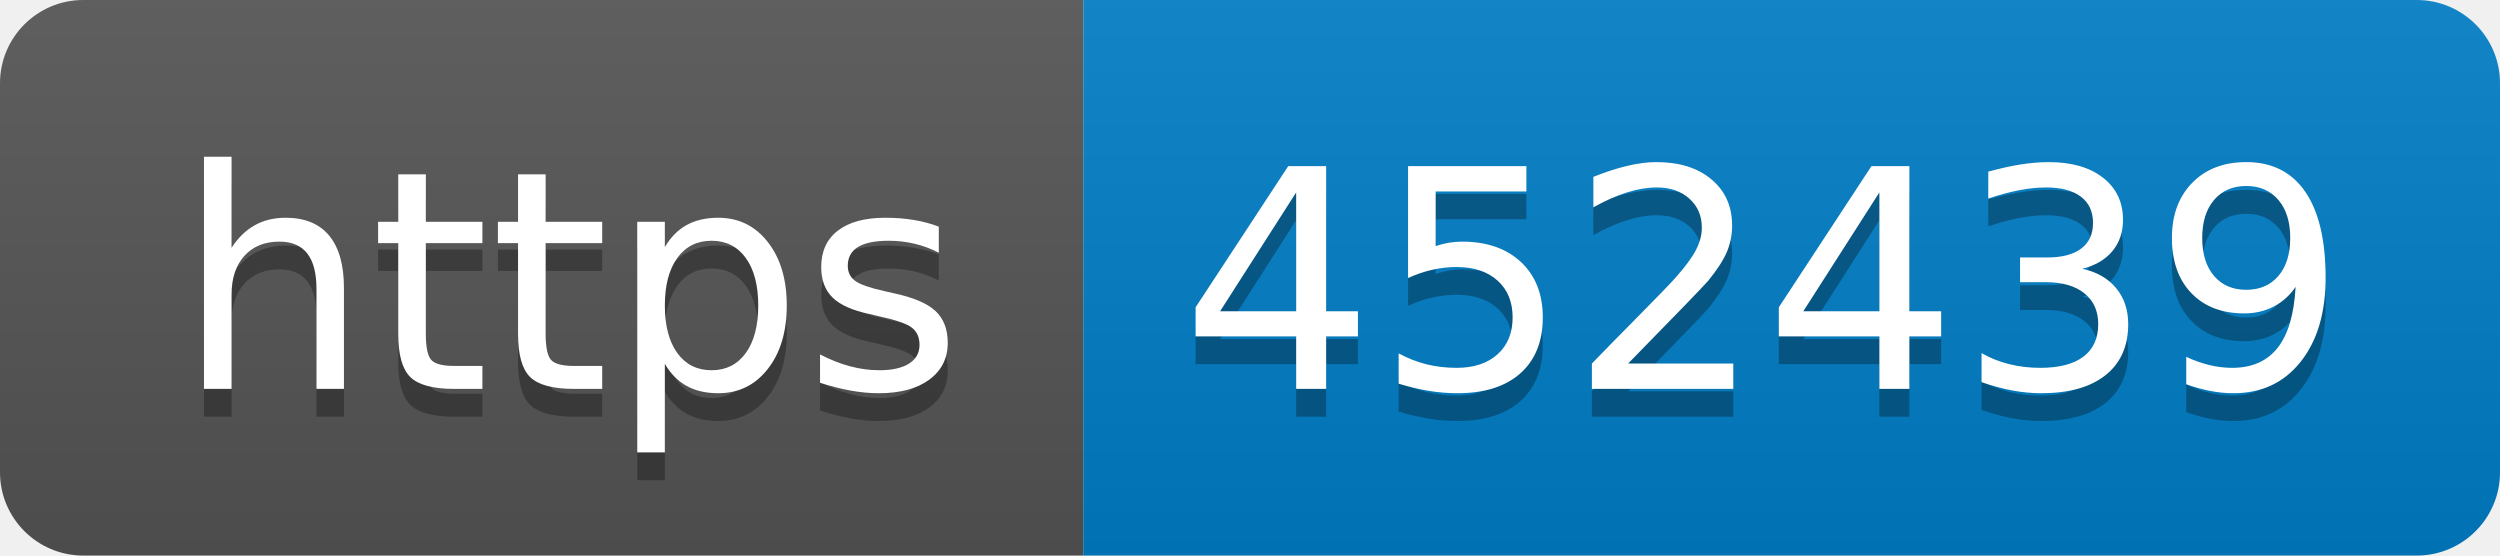
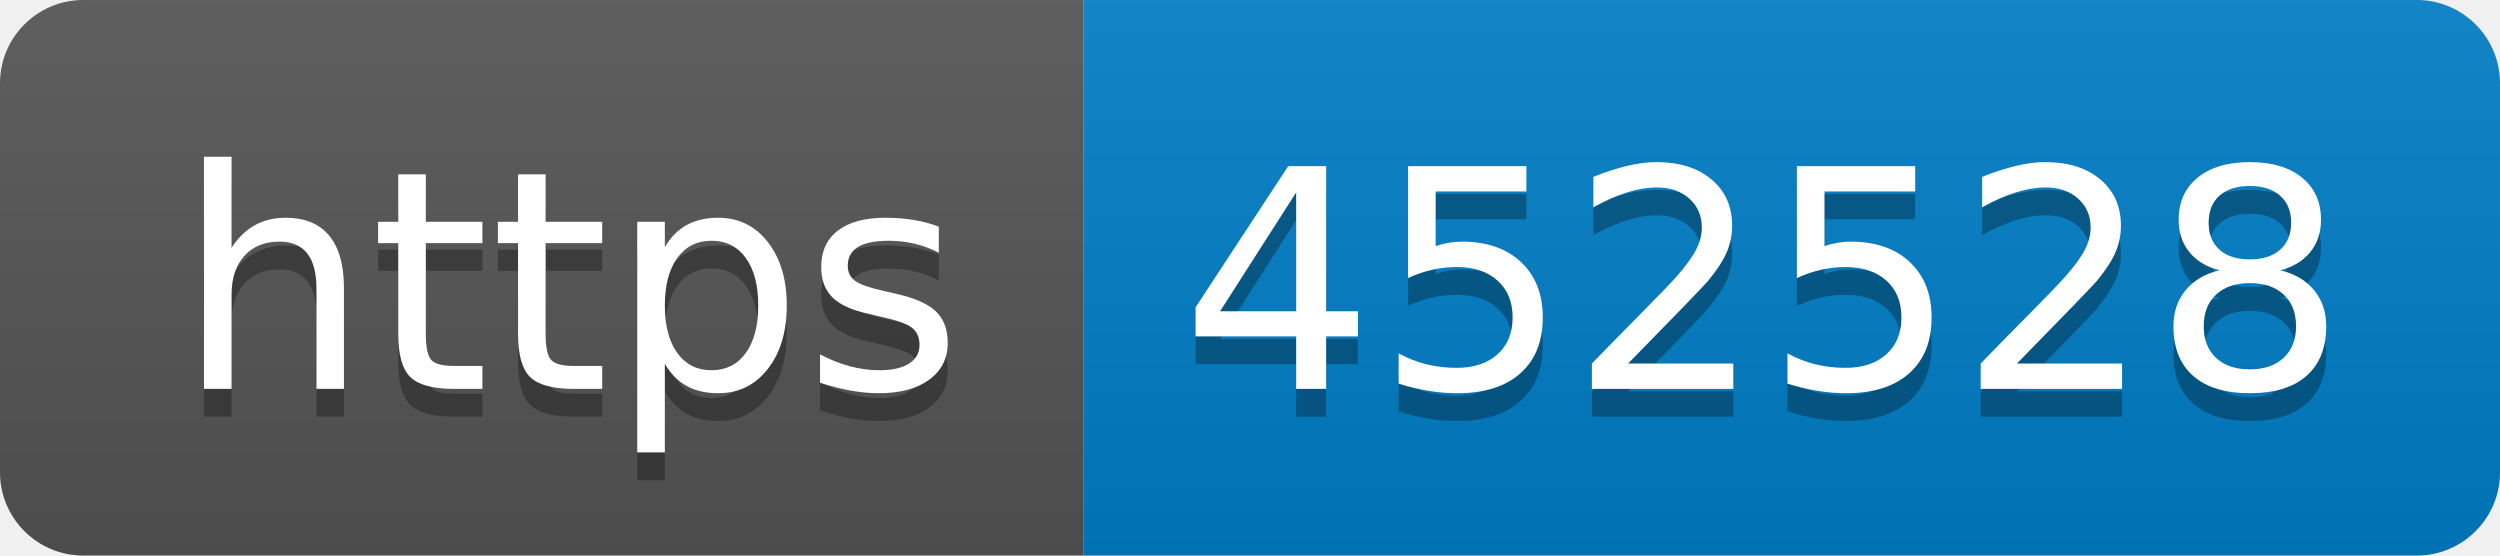
- <svg xmlns="http://www.w3.org/2000/svg" width="90" height="20" role="img" aria-label="https: 452439">
+ <svg xmlns="http://www.w3.org/2000/svg" width="90" height="20" role="img" aria-label="https: 452528">
  <linearGradient id="s" x2="0" y2="100%">
    <stop offset="0" stop-color="#bbb" stop-opacity=".1" />
    <stop offset="1" stop-opacity=".1" />
  </linearGradient>
  <clipPath id="r">
    <rect width="90" height="20" rx="3" fill="#fff" />
  </clipPath>
  <g clip-path="url(#r)">
    <rect width="39" height="20" fill="#555" />
    <rect x="39" width="51" height="20" fill="#007ec6" />
    <rect width="90" height="20" fill="url(#s)" />
  </g>
  <g fill="#fff" text-anchor="middle" font-family="Verdana,Geneva,DejaVu Sans,sans-serif" text-rendering="geometricPrecision" font-size="110">
    <text aria-hidden="true" x="205" y="150" fill="#010101" fill-opacity=".3" transform="scale(.1)" textLength="290">https</text>
    <text x="205" y="140" transform="scale(.1)" fill="#fff" textLength="290">https</text>
-     <text aria-hidden="true" x="635" y="150" fill="#010101" fill-opacity=".3" transform="scale(.1)" textLength="410">452439</text>
-     <text x="635" y="140" transform="scale(.1)" fill="#fff" textLength="410">452439</text>
+     <text aria-hidden="true" x="635" y="150" fill="#010101" fill-opacity=".3" transform="scale(.1)" textLength="410">452528</text>
+     <text x="635" y="140" transform="scale(.1)" fill="#fff" textLength="410">452528</text>
  </g>
</svg>
